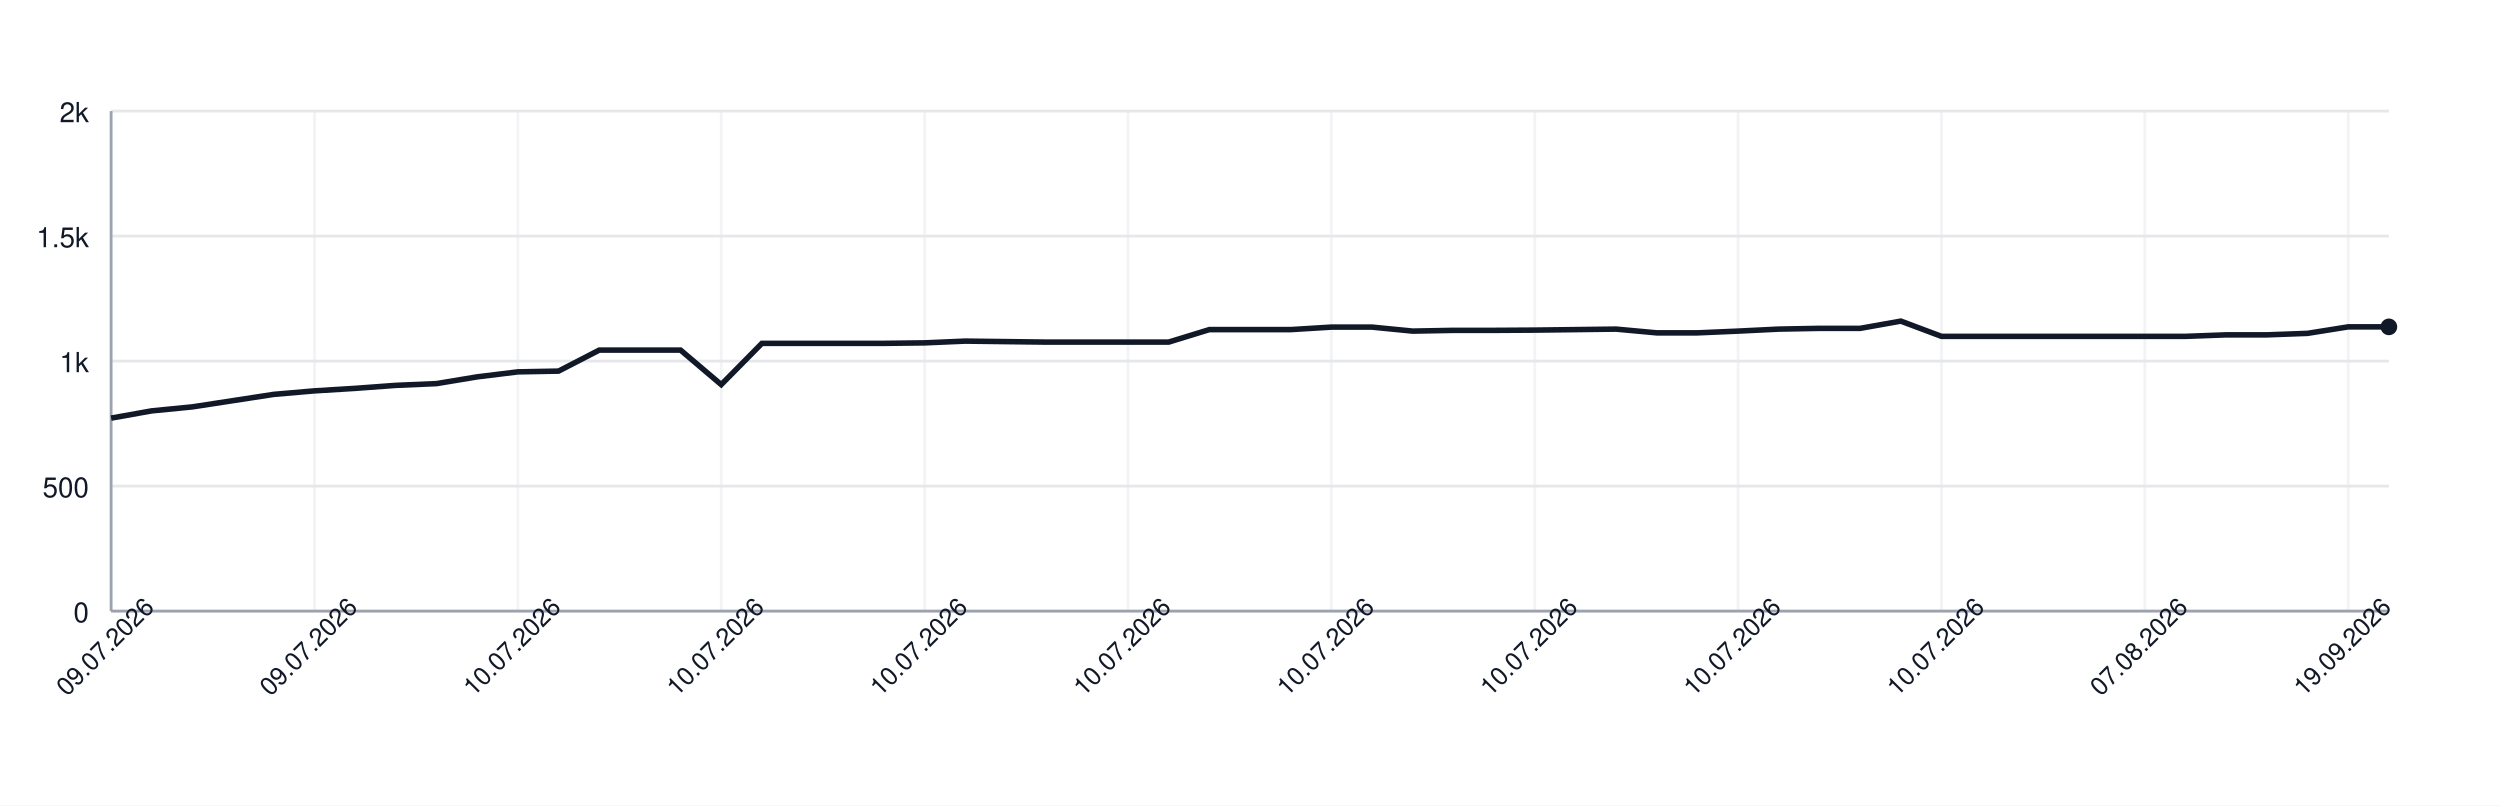
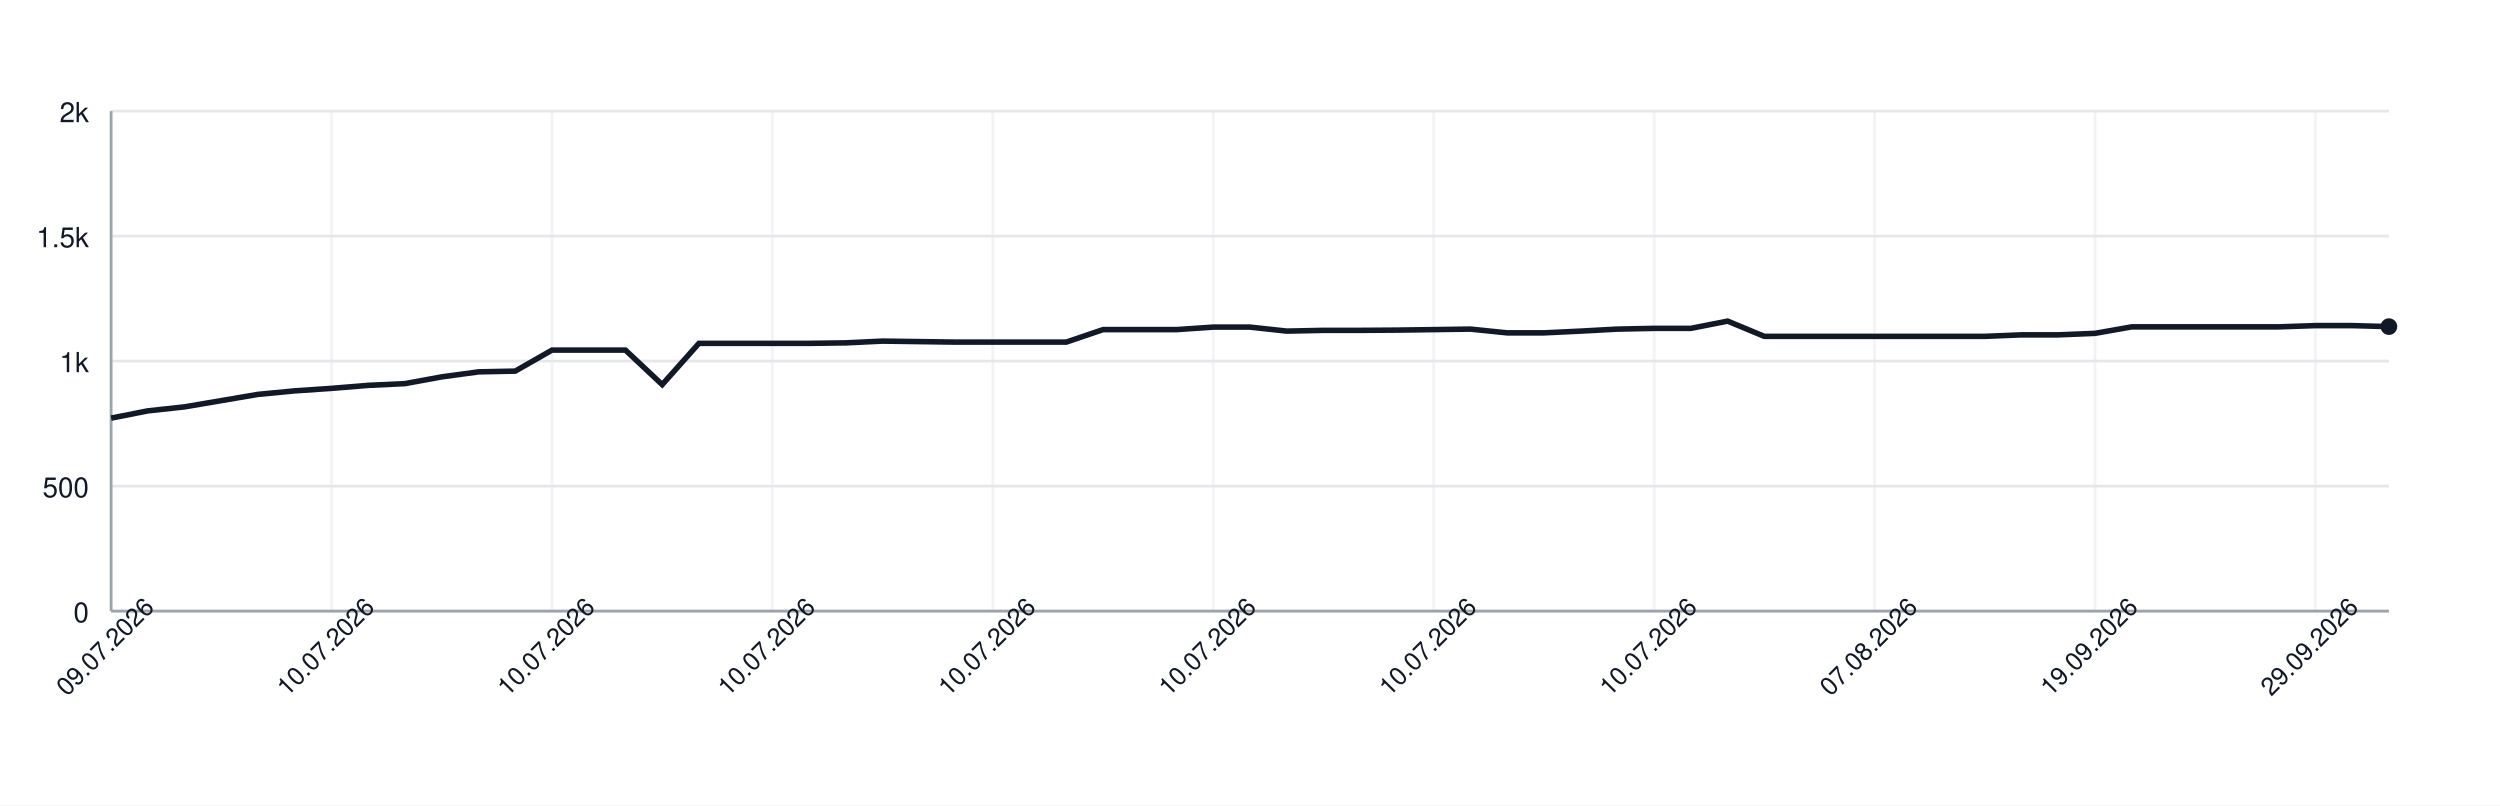
<svg xmlns="http://www.w3.org/2000/svg" width="900" height="290" style="font-family: -apple-system, BlinkMacSystemFont, 'Segoe UI', Helvetica, Arial, sans-serif;">
  <rect width="100%" height="100%" fill="white" />
  <g>
    <line x1="40" y1="220.00" x2="860" y2="220.00" stroke="#e5e7eb" />
    <text x="32" y="224.00" font-size="10" fill="#111827" text-anchor="end">0</text>
    <line x1="40" y1="175.00" x2="860" y2="175.00" stroke="#e5e7eb" />
    <text x="32" y="179.00" font-size="10" fill="#111827" text-anchor="end">500</text>
    <line x1="40" y1="130.00" x2="860" y2="130.00" stroke="#e5e7eb" />
    <text x="32" y="134.00" font-size="10" fill="#111827" text-anchor="end">1k</text>
    <line x1="40" y1="85.00" x2="860" y2="85.00" stroke="#e5e7eb" />
    <text x="32" y="89.00" font-size="10" fill="#111827" text-anchor="end">1.5k</text>
    <line x1="40" y1="40.00" x2="860" y2="40.00" stroke="#e5e7eb" />
    <text x="32" y="44.00" font-size="10" fill="#111827" text-anchor="end">2k</text>
    <line x1="40.00" y1="40" x2="40.00" y2="220" stroke="#e5e7eb" opacity="0.5" />
-     <line x1="113.21" y1="40" x2="113.21" y2="220" stroke="#e5e7eb" opacity="0.5" />
-     <line x1="186.43" y1="40" x2="186.43" y2="220" stroke="#e5e7eb" opacity="0.5" />
-     <line x1="259.64" y1="40" x2="259.64" y2="220" stroke="#e5e7eb" opacity="0.5" />
-     <line x1="332.86" y1="40" x2="332.86" y2="220" stroke="#e5e7eb" opacity="0.5" />
-     <line x1="406.07" y1="40" x2="406.07" y2="220" stroke="#e5e7eb" opacity="0.5" />
-     <line x1="479.29" y1="40" x2="479.29" y2="220" stroke="#e5e7eb" opacity="0.5" />
-     <line x1="552.50" y1="40" x2="552.50" y2="220" stroke="#e5e7eb" opacity="0.5" />
-     <line x1="625.71" y1="40" x2="625.71" y2="220" stroke="#e5e7eb" opacity="0.5" />
-     <line x1="698.93" y1="40" x2="698.93" y2="220" stroke="#e5e7eb" opacity="0.5" />
-     <line x1="772.14" y1="40" x2="772.14" y2="220" stroke="#e5e7eb" opacity="0.5" />
-     <line x1="845.36" y1="40" x2="845.36" y2="220" stroke="#e5e7eb" opacity="0.5" />
+     <line x1="119.35" y1="40" x2="119.35" y2="220" stroke="#e5e7eb" opacity="0.5" />
+     <line x1="198.71" y1="40" x2="198.71" y2="220" stroke="#e5e7eb" opacity="0.5" />
+     <line x1="278.06" y1="40" x2="278.06" y2="220" stroke="#e5e7eb" opacity="0.5" />
+     <line x1="357.42" y1="40" x2="357.42" y2="220" stroke="#e5e7eb" opacity="0.5" />
+     <line x1="436.77" y1="40" x2="436.77" y2="220" stroke="#e5e7eb" opacity="0.5" />
+     <line x1="516.13" y1="40" x2="516.13" y2="220" stroke="#e5e7eb" opacity="0.5" />
+     <line x1="595.48" y1="40" x2="595.48" y2="220" stroke="#e5e7eb" opacity="0.5" />
+     <line x1="674.84" y1="40" x2="674.84" y2="220" stroke="#e5e7eb" opacity="0.5" />
+     <line x1="754.19" y1="40" x2="754.19" y2="220" stroke="#e5e7eb" opacity="0.5" />
+     <line x1="833.55" y1="40" x2="833.55" y2="220" stroke="#e5e7eb" opacity="0.5" />
    <line x1="40" y1="220" x2="860" y2="220" stroke="#9ca3af" />
    <line x1="40" y1="40" x2="40" y2="220" stroke="#9ca3af" />
-     <path d="M 40.00 150.52 L 54.64 147.91 L 69.29 146.47 L 83.93 144.22 L 98.57 141.97 L 113.21 140.71 L 127.86 139.81 L 142.50 138.73 L 157.14 138.10 L 171.79 135.67 L 186.43 133.87 L 201.07 133.60 L 215.71 126.04 L 230.36 126.04 L 245.00 126.04 L 259.64 138.46 L 274.29 123.61 L 288.93 123.61 L 303.57 123.61 L 318.21 123.61 L 332.86 123.43 L 347.50 122.80 L 362.14 122.98 L 376.79 123.16 L 391.43 123.16 L 406.07 123.16 L 420.71 123.16 L 435.36 118.66 L 450.00 118.66 L 464.64 118.66 L 479.29 117.76 L 493.93 117.76 L 508.57 119.20 L 523.21 118.93 L 537.86 118.93 L 552.50 118.84 L 567.14 118.66 L 581.79 118.48 L 596.43 119.83 L 611.07 119.83 L 625.71 119.20 L 640.36 118.48 L 655.00 118.21 L 669.64 118.21 L 684.29 115.60 L 698.93 121.09 L 713.57 121.09 L 728.21 121.09 L 742.86 121.09 L 757.50 121.09 L 772.14 121.09 L 786.79 121.09 L 801.43 120.55 L 816.07 120.55 L 830.71 120.01 L 845.36 117.67 L 860.00 117.67" fill="none" stroke="#111827" stroke-width="2" />
-     <circle cx="860.00" cy="117.67" r="3" fill="#111827" />
+     <path d="M 40.00 150.52 L 53.23 147.91 L 66.45 146.47 L 79.68 144.22 L 92.90 141.97 L 106.13 140.71 L 119.35 139.81 L 132.58 138.73 L 145.81 138.10 L 159.03 135.67 L 172.26 133.87 L 185.48 133.60 L 198.71 126.04 L 211.94 126.04 L 225.16 126.04 L 238.39 138.46 L 251.61 123.61 L 264.84 123.61 L 278.06 123.61 L 291.29 123.61 L 304.52 123.43 L 317.74 122.80 L 330.97 122.98 L 344.19 123.16 L 357.42 123.16 L 370.65 123.16 L 383.87 123.16 L 397.10 118.66 L 410.32 118.66 L 423.55 118.66 L 436.77 117.76 L 450.00 117.76 L 463.23 119.20 L 476.45 118.93 L 489.68 118.93 L 502.90 118.84 L 516.13 118.66 L 529.35 118.48 L 542.58 119.83 L 555.81 119.83 L 569.03 119.20 L 582.26 118.48 L 595.48 118.21 L 608.71 118.21 L 621.94 115.60 L 635.16 121.09 L 648.39 121.09 L 661.61 121.09 L 674.84 121.09 L 688.06 121.09 L 701.29 121.09 L 714.52 121.09 L 727.74 120.55 L 740.97 120.55 L 754.19 120.01 L 767.42 117.67 L 780.65 117.67 L 793.87 117.67 L 807.10 117.67 L 820.32 117.67 L 833.55 117.22 L 846.77 117.22 L 860.00 117.58" fill="none" stroke="#111827" stroke-width="2" />
+     <circle cx="860.00" cy="117.58" r="3" fill="#111827" />
    <text x="40.00" y="235.00" font-size="9" fill="#111827" text-anchor="middle" transform="rotate(-45 40.00 235.00)">09.07.2026</text>
-     <text x="113.21" y="235.00" font-size="9" fill="#111827" text-anchor="middle" transform="rotate(-45 113.21 235.00)">09.07.2026</text>
-     <text x="186.43" y="235.00" font-size="9" fill="#111827" text-anchor="middle" transform="rotate(-45 186.43 235.00)">10.07.2026</text>
-     <text x="259.64" y="235.00" font-size="9" fill="#111827" text-anchor="middle" transform="rotate(-45 259.64 235.00)">10.07.2026</text>
-     <text x="332.86" y="235.00" font-size="9" fill="#111827" text-anchor="middle" transform="rotate(-45 332.86 235.00)">10.07.2026</text>
-     <text x="406.07" y="235.00" font-size="9" fill="#111827" text-anchor="middle" transform="rotate(-45 406.07 235.00)">10.07.2026</text>
-     <text x="479.29" y="235.00" font-size="9" fill="#111827" text-anchor="middle" transform="rotate(-45 479.29 235.00)">10.07.2026</text>
-     <text x="552.50" y="235.00" font-size="9" fill="#111827" text-anchor="middle" transform="rotate(-45 552.50 235.00)">10.07.2026</text>
-     <text x="625.71" y="235.00" font-size="9" fill="#111827" text-anchor="middle" transform="rotate(-45 625.71 235.00)">10.07.2026</text>
-     <text x="698.93" y="235.00" font-size="9" fill="#111827" text-anchor="middle" transform="rotate(-45 698.93 235.00)">10.07.2026</text>
-     <text x="772.14" y="235.00" font-size="9" fill="#111827" text-anchor="middle" transform="rotate(-45 772.14 235.00)">07.08.2026</text>
-     <text x="845.36" y="235.00" font-size="9" fill="#111827" text-anchor="middle" transform="rotate(-45 845.36 235.00)">19.09.2026</text>
+     <text x="119.35" y="235.00" font-size="9" fill="#111827" text-anchor="middle" transform="rotate(-45 119.35 235.00)">10.07.2026</text>
+     <text x="198.71" y="235.00" font-size="9" fill="#111827" text-anchor="middle" transform="rotate(-45 198.71 235.00)">10.07.2026</text>
+     <text x="278.06" y="235.00" font-size="9" fill="#111827" text-anchor="middle" transform="rotate(-45 278.06 235.00)">10.07.2026</text>
+     <text x="357.42" y="235.00" font-size="9" fill="#111827" text-anchor="middle" transform="rotate(-45 357.42 235.00)">10.07.2026</text>
+     <text x="436.77" y="235.00" font-size="9" fill="#111827" text-anchor="middle" transform="rotate(-45 436.77 235.00)">10.07.2026</text>
+     <text x="516.13" y="235.00" font-size="9" fill="#111827" text-anchor="middle" transform="rotate(-45 516.13 235.00)">10.07.2026</text>
+     <text x="595.48" y="235.00" font-size="9" fill="#111827" text-anchor="middle" transform="rotate(-45 595.48 235.00)">10.07.2026</text>
+     <text x="674.84" y="235.00" font-size="9" fill="#111827" text-anchor="middle" transform="rotate(-45 674.84 235.00)">07.08.2026</text>
+     <text x="754.19" y="235.00" font-size="9" fill="#111827" text-anchor="middle" transform="rotate(-45 754.19 235.00)">19.09.2026</text>
+     <text x="833.55" y="235.00" font-size="9" fill="#111827" text-anchor="middle" transform="rotate(-45 833.55 235.00)">29.09.2026</text>
  </g>
</svg>
